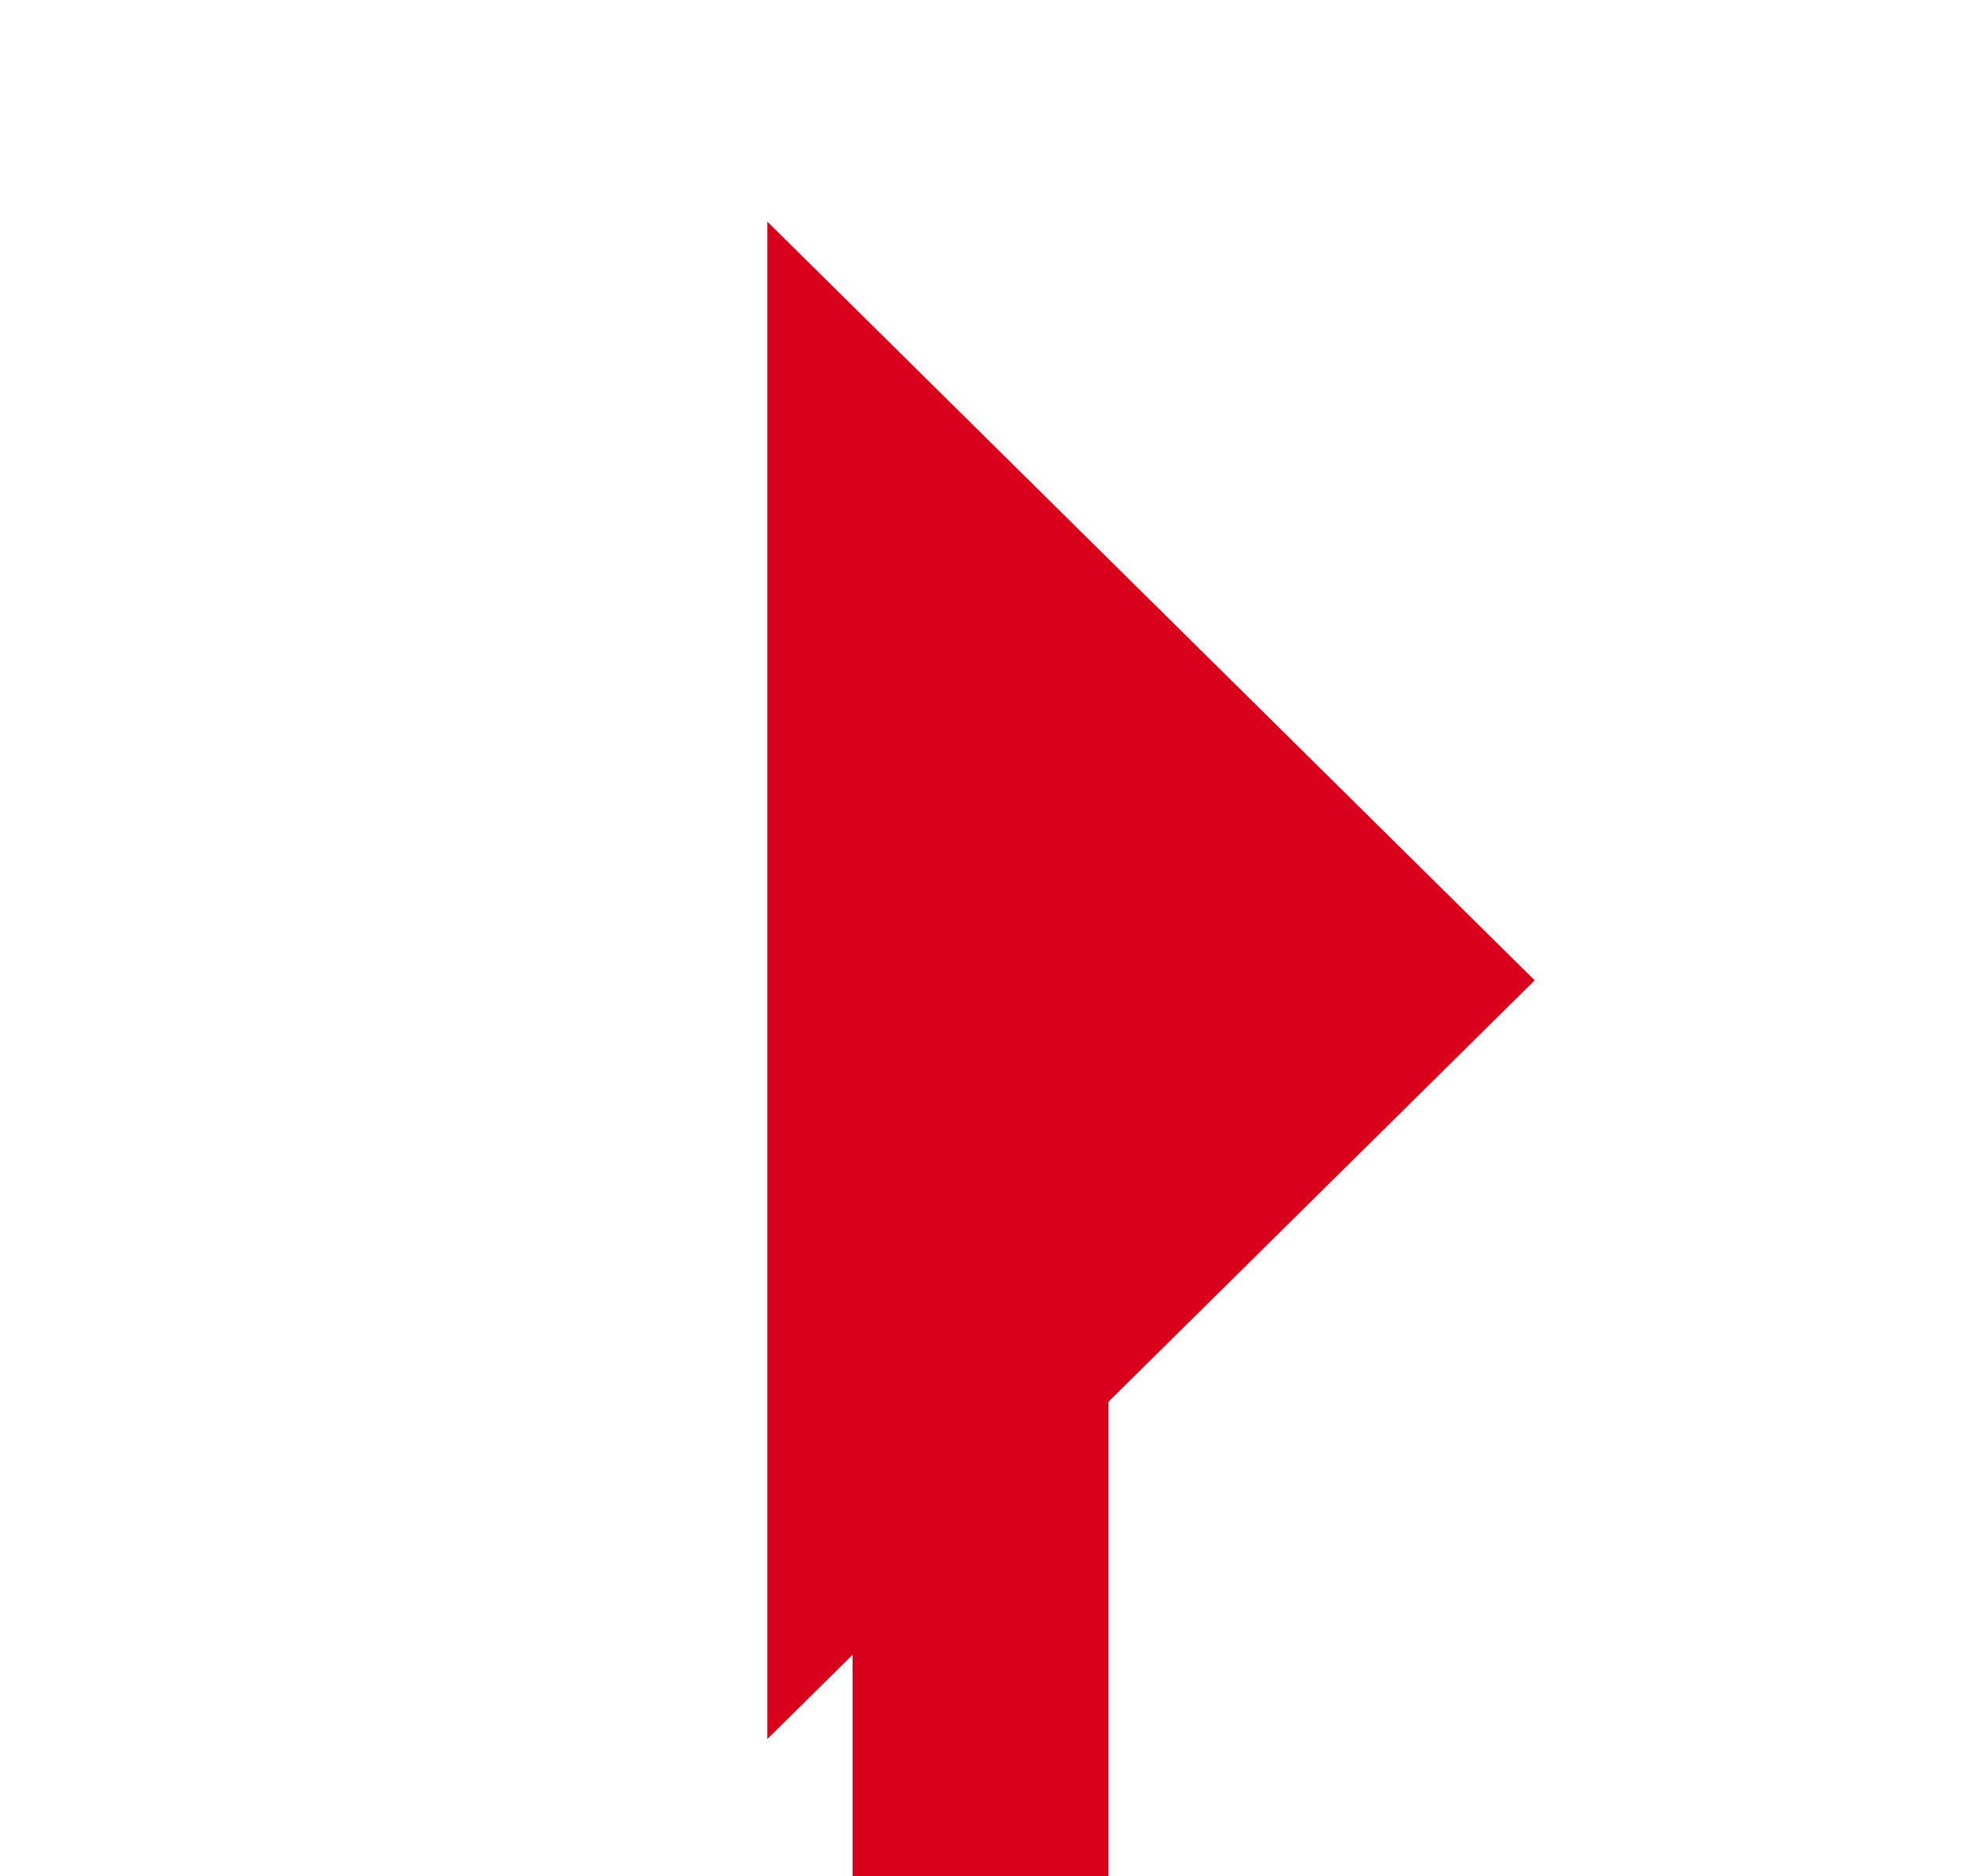
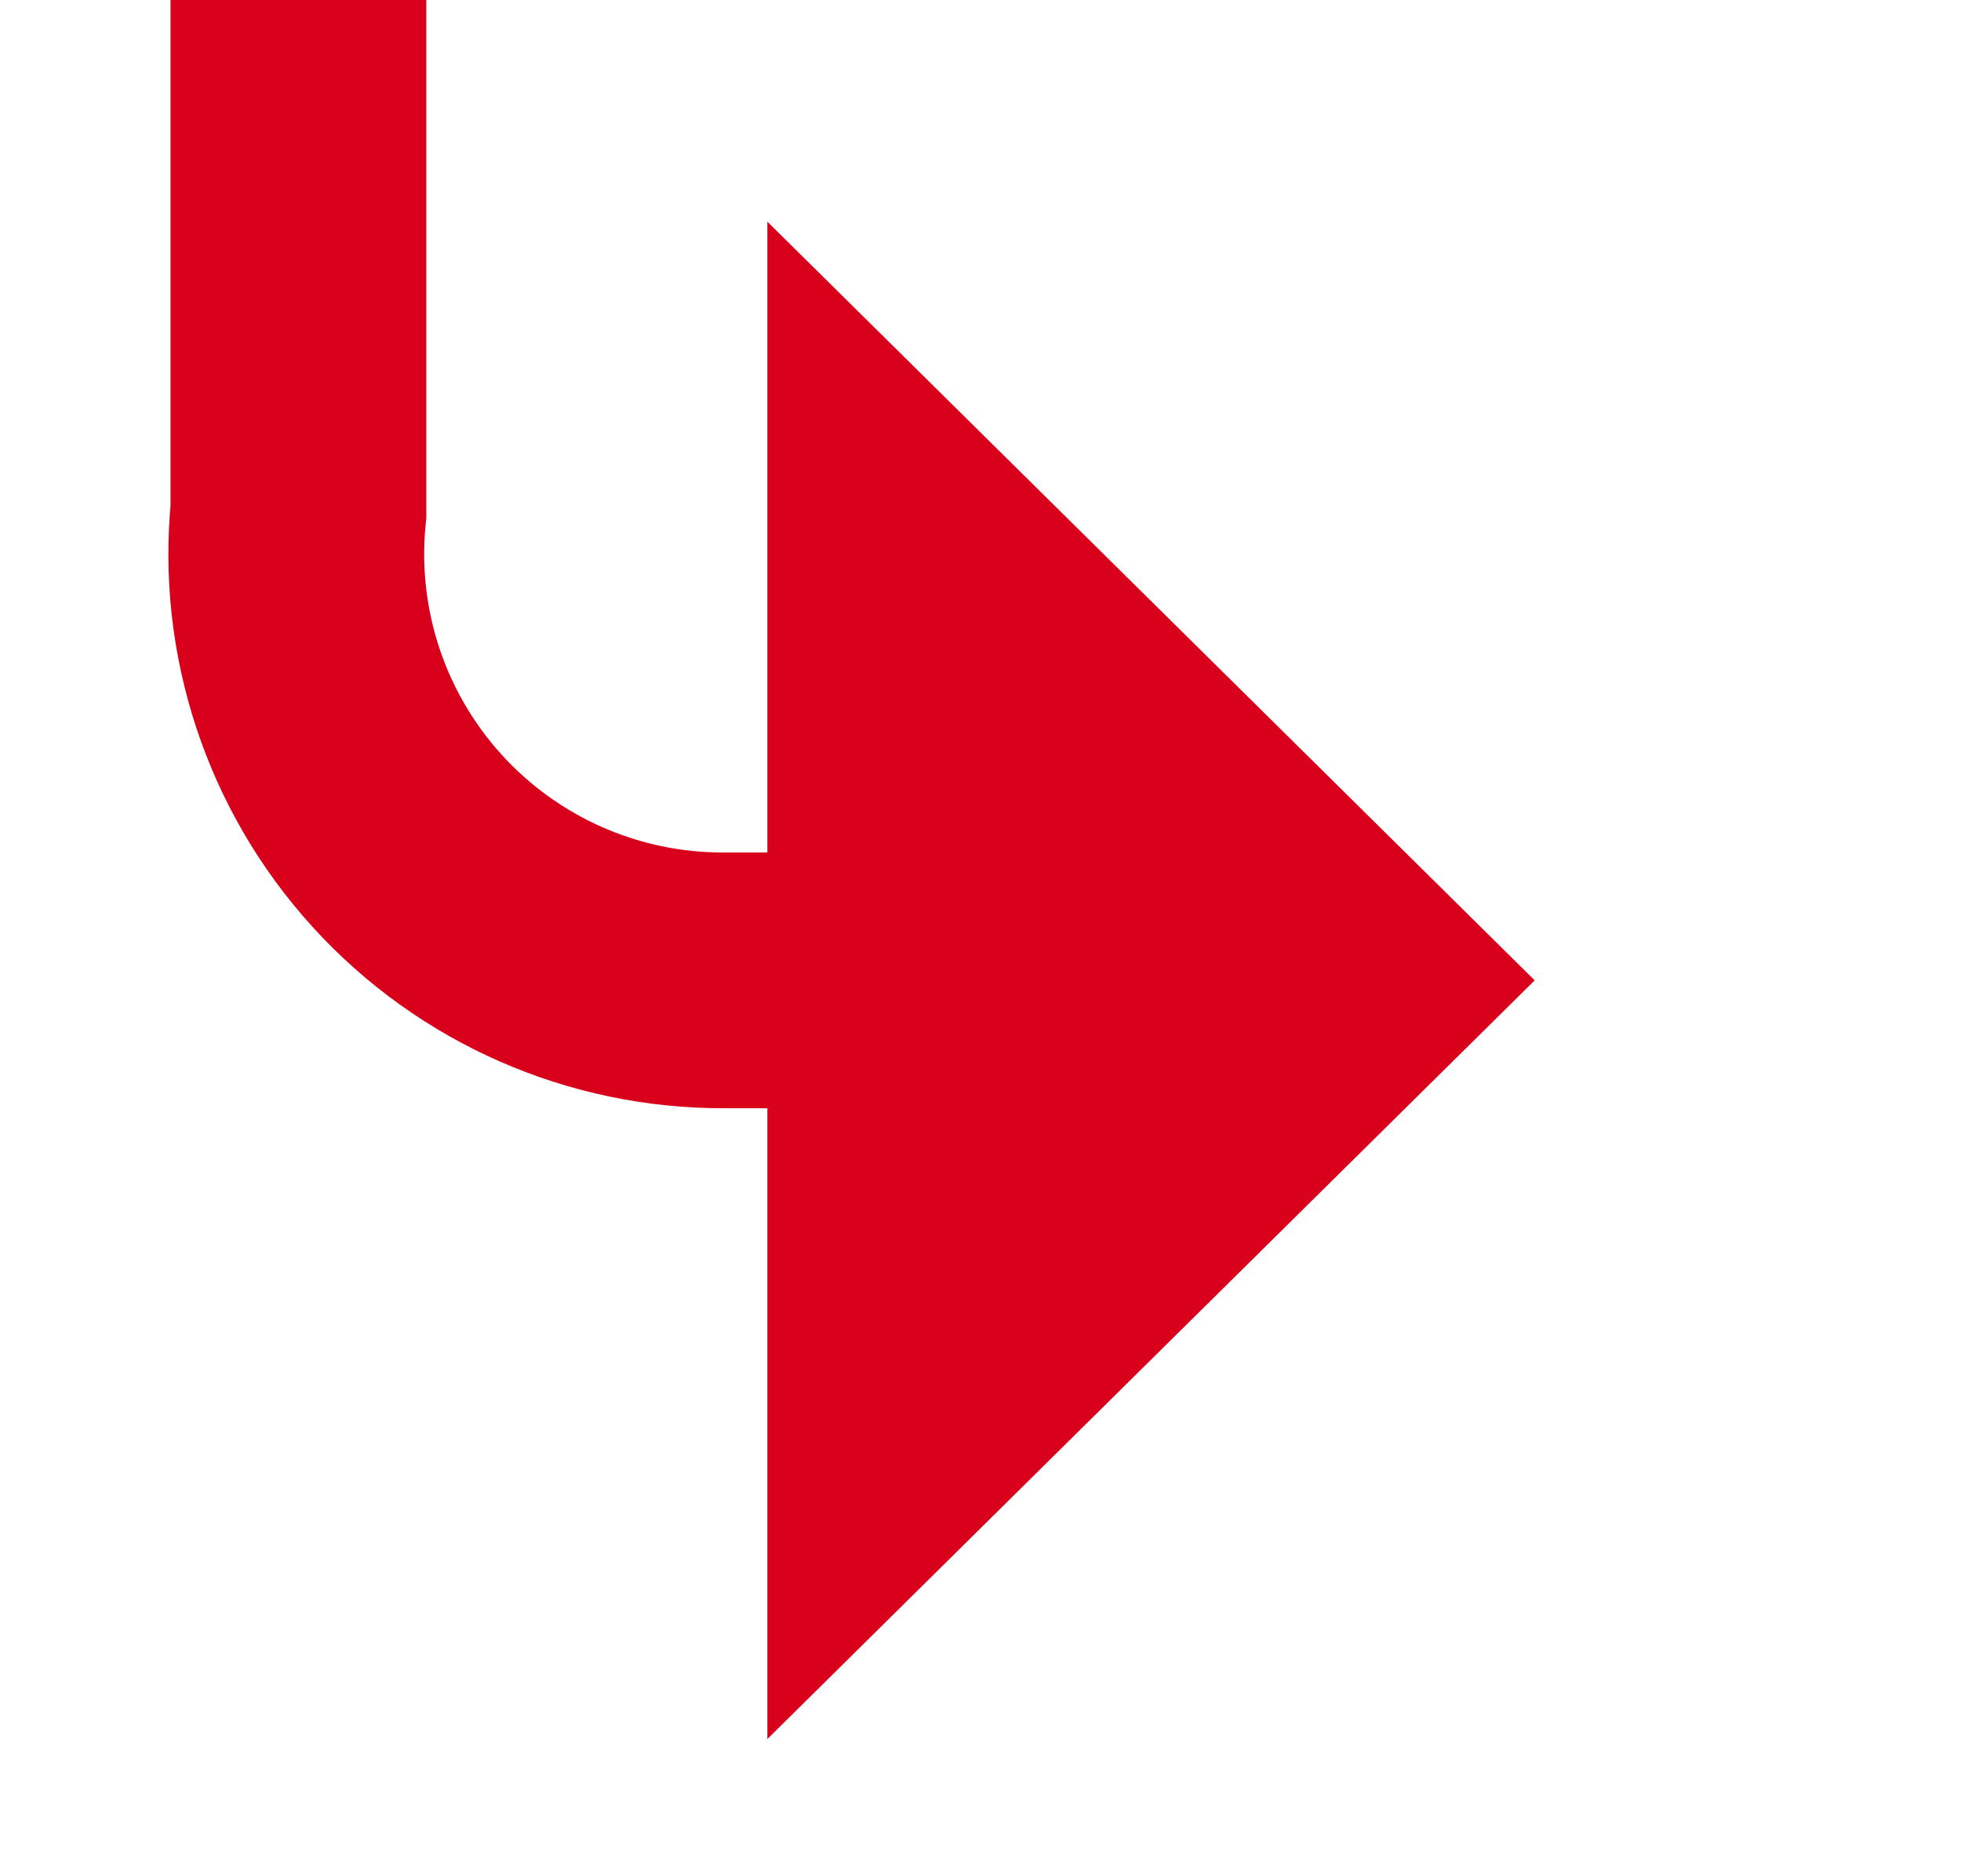
- <svg xmlns="http://www.w3.org/2000/svg" version="1.1" width="23px" height="22px" preserveAspectRatio="xMinYMid meet" viewBox="1849 682  23 20">
-   <path d="M 1528 912.5  L 1855 912.5  A 5 5 0 0 0 1860.5 907.5 L 1860.5 695.5  A 3.5 3.5 0 0 1 1864 692.5 " stroke-width="3" stroke="#d9001b" fill="none" />
-   <path d="M 1858 701.4  L 1867 692.5  L 1858 683.6  L 1858 701.4  Z " fill-rule="nonzero" fill="#d9001b" stroke="none" />
+ <svg xmlns="http://www.w3.org/2000/svg" version="1.1" width="23px" height="22px" preserveAspectRatio="xMinYMid meet" viewBox="907 655  23 20">
+   <path d="M 710 562.5  L 905 562.5  A 5 5 0 0 1 910.5 567.5 L 910.5 660  A 5 5 0 0 0 915.5 665.5 L 918 665.5  " stroke-width="3" stroke="#d9001b" fill="none" />
+   <path d="M 916 674.4  L 925 665.5  L 916 656.6  L 916 674.4  Z " fill-rule="nonzero" fill="#d9001b" stroke="none" />
</svg>
